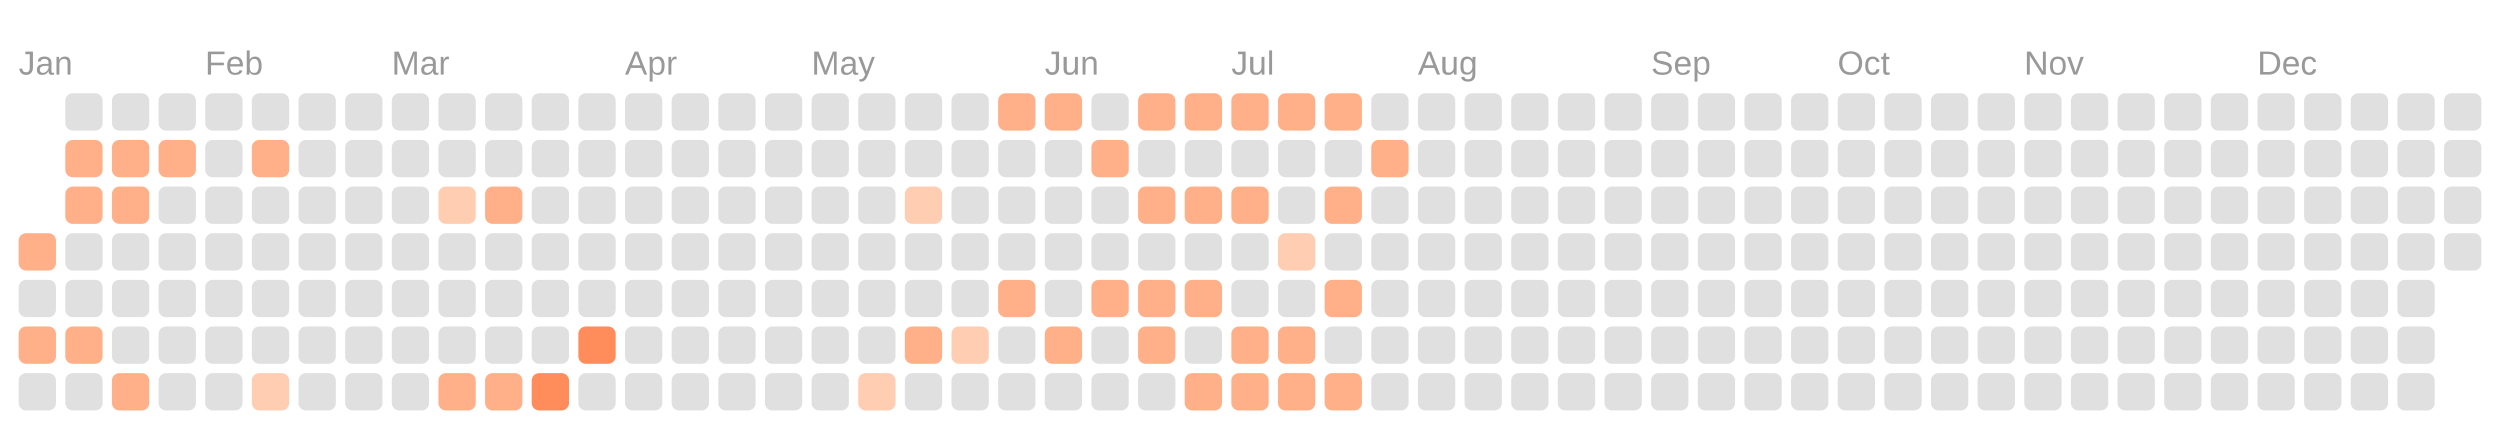
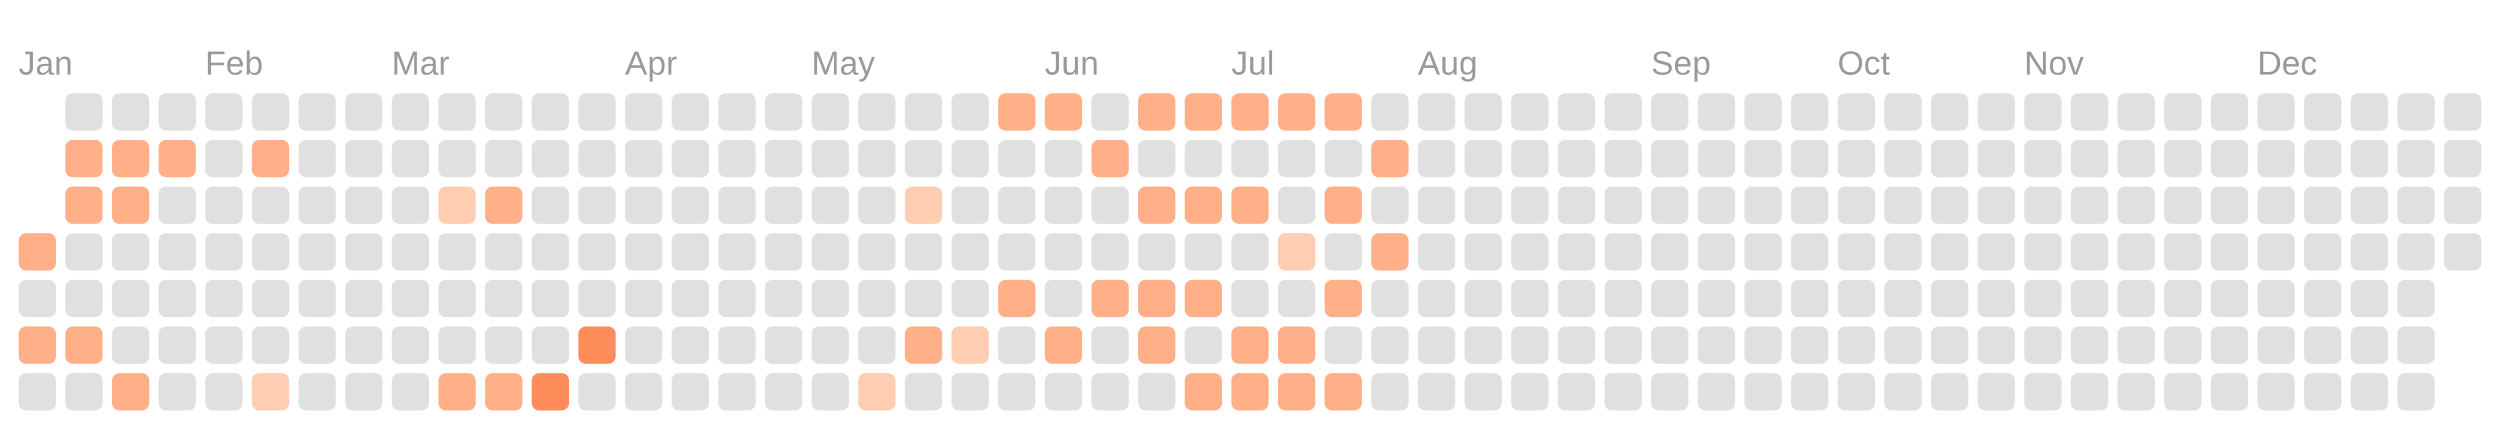
<svg xmlns="http://www.w3.org/2000/svg" viewBox="0 0 134.0 23.0">
  <rect fill="transparent" width="100%" height="100%" />
  <text fill="#999999" font-size="1.8" font-family="Arial" x="1" y="4">Jan</text>
  <text fill="#999999" font-size="1.8" font-family="Arial" x="11" y="4">Feb</text>
  <text fill="#999999" font-size="1.8" font-family="Arial" x="21" y="4">Mar</text>
  <text fill="#999999" font-size="1.8" font-family="Arial" x="33.5" y="4">Apr</text>
  <text fill="#999999" font-size="1.8" font-family="Arial" x="43.5" y="4">May</text>
  <text fill="#999999" font-size="1.8" font-family="Arial" x="56" y="4">Jun</text>
  <text fill="#999999" font-size="1.8" font-family="Arial" x="66" y="4">Jul</text>
  <text fill="#999999" font-size="1.8" font-family="Arial" x="76" y="4">Aug</text>
  <text fill="#999999" font-size="1.8" font-family="Arial" x="88.5" y="4">Sep</text>
  <text fill="#999999" font-size="1.8" font-family="Arial" x="98.5" y="4">Oct</text>
  <text fill="#999999" font-size="1.8" font-family="Arial" x="108.5" y="4">Nov</text>
  <text fill="#999999" font-size="1.8" font-family="Arial" x="121" y="4">Dec</text>
  <rect fill="#ffb088" width="2" height="2" x="1" y="12.5" rx="0.4" />
  <rect fill="#e0e0e0" width="2" height="2" x="1" y="15" rx="0.4" />
  <rect fill="#ffb088" width="2" height="2" x="1" y="17.5" rx="0.4" />
  <rect fill="#e0e0e0" width="2" height="2" x="1" y="20" rx="0.4" />
  <rect fill="#e0e0e0" width="2" height="2" x="3.5" y="5" rx="0.4" />
  <rect fill="#ffb088" width="2" height="2" x="3.5" y="7.5" rx="0.4" />
  <rect fill="#ffb088" width="2" height="2" x="3.5" y="10" rx="0.4" />
  <rect fill="#e0e0e0" width="2" height="2" x="3.5" y="12.5" rx="0.4" />
  <rect fill="#e0e0e0" width="2" height="2" x="3.5" y="15" rx="0.4" />
  <rect fill="#ffb088" width="2" height="2" x="3.5" y="17.5" rx="0.4" />
  <rect fill="#e0e0e0" width="2" height="2" x="3.5" y="20" rx="0.4" />
  <rect fill="#e0e0e0" width="2" height="2" x="6" y="5" rx="0.4" />
  <rect fill="#ffb088" width="2" height="2" x="6" y="7.5" rx="0.4" />
  <rect fill="#ffb088" width="2" height="2" x="6" y="10" rx="0.4" />
  <rect fill="#e0e0e0" width="2" height="2" x="6" y="12.5" rx="0.4" />
  <rect fill="#e0e0e0" width="2" height="2" x="6" y="15" rx="0.4" />
  <rect fill="#e0e0e0" width="2" height="2" x="6" y="17.5" rx="0.4" />
  <rect fill="#ffb088" width="2" height="2" x="6" y="20" rx="0.4" />
  <rect fill="#e0e0e0" width="2" height="2" x="8.5" y="5" rx="0.4" />
  <rect fill="#ffb088" width="2" height="2" x="8.5" y="7.5" rx="0.4" />
  <rect fill="#e0e0e0" width="2" height="2" x="8.5" y="10" rx="0.4" />
  <rect fill="#e0e0e0" width="2" height="2" x="8.5" y="12.5" rx="0.4" />
  <rect fill="#e0e0e0" width="2" height="2" x="8.5" y="15" rx="0.4" />
  <rect fill="#e0e0e0" width="2" height="2" x="8.5" y="17.5" rx="0.4" />
  <rect fill="#e0e0e0" width="2" height="2" x="8.5" y="20" rx="0.4" />
  <rect fill="#e0e0e0" width="2" height="2" x="11" y="5" rx="0.4" />
  <rect fill="#e0e0e0" width="2" height="2" x="11" y="7.5" rx="0.4" />
  <rect fill="#e0e0e0" width="2" height="2" x="11" y="10" rx="0.4" />
  <rect fill="#e0e0e0" width="2" height="2" x="11" y="12.5" rx="0.4" />
  <rect fill="#e0e0e0" width="2" height="2" x="11" y="15" rx="0.4" />
  <rect fill="#e0e0e0" width="2" height="2" x="11" y="17.5" rx="0.4" />
  <rect fill="#e0e0e0" width="2" height="2" x="11" y="20" rx="0.4" />
  <rect fill="#e0e0e0" width="2" height="2" x="13.5" y="5" rx="0.4" />
  <rect fill="#ffb088" width="2" height="2" x="13.5" y="7.5" rx="0.4" />
  <rect fill="#e0e0e0" width="2" height="2" x="13.5" y="10" rx="0.4" />
  <rect fill="#e0e0e0" width="2" height="2" x="13.5" y="12.5" rx="0.4" />
  <rect fill="#e0e0e0" width="2" height="2" x="13.5" y="15" rx="0.4" />
  <rect fill="#e0e0e0" width="2" height="2" x="13.5" y="17.5" rx="0.4" />
  <rect fill="#ffcdb2" width="2" height="2" x="13.5" y="20" rx="0.4" />
  <rect fill="#e0e0e0" width="2" height="2" x="16" y="5" rx="0.4" />
  <rect fill="#e0e0e0" width="2" height="2" x="16" y="7.5" rx="0.4" />
  <rect fill="#e0e0e0" width="2" height="2" x="16" y="10" rx="0.4" />
  <rect fill="#e0e0e0" width="2" height="2" x="16" y="12.5" rx="0.4" />
  <rect fill="#e0e0e0" width="2" height="2" x="16" y="15" rx="0.4" />
  <rect fill="#e0e0e0" width="2" height="2" x="16" y="17.5" rx="0.4" />
  <rect fill="#e0e0e0" width="2" height="2" x="16" y="20" rx="0.4" />
  <rect fill="#e0e0e0" width="2" height="2" x="18.5" y="5" rx="0.4" />
  <rect fill="#e0e0e0" width="2" height="2" x="18.5" y="7.5" rx="0.4" />
  <rect fill="#e0e0e0" width="2" height="2" x="18.5" y="10" rx="0.4" />
  <rect fill="#e0e0e0" width="2" height="2" x="18.5" y="12.5" rx="0.4" />
  <rect fill="#e0e0e0" width="2" height="2" x="18.5" y="15" rx="0.4" />
  <rect fill="#e0e0e0" width="2" height="2" x="18.5" y="17.5" rx="0.4" />
  <rect fill="#e0e0e0" width="2" height="2" x="18.5" y="20" rx="0.4" />
  <rect fill="#e0e0e0" width="2" height="2" x="21" y="5" rx="0.4" />
  <rect fill="#e0e0e0" width="2" height="2" x="21" y="7.5" rx="0.4" />
  <rect fill="#e0e0e0" width="2" height="2" x="21" y="10" rx="0.4" />
  <rect fill="#e0e0e0" width="2" height="2" x="21" y="12.5" rx="0.4" />
  <rect fill="#e0e0e0" width="2" height="2" x="21" y="15" rx="0.4" />
  <rect fill="#e0e0e0" width="2" height="2" x="21" y="17.5" rx="0.4" />
  <rect fill="#e0e0e0" width="2" height="2" x="21" y="20" rx="0.4" />
  <rect fill="#e0e0e0" width="2" height="2" x="23.5" y="5" rx="0.4" />
  <rect fill="#e0e0e0" width="2" height="2" x="23.5" y="7.5" rx="0.4" />
  <rect fill="#ffcdb2" width="2" height="2" x="23.5" y="10" rx="0.4" />
  <rect fill="#e0e0e0" width="2" height="2" x="23.5" y="12.5" rx="0.4" />
  <rect fill="#e0e0e0" width="2" height="2" x="23.5" y="15" rx="0.4" />
  <rect fill="#e0e0e0" width="2" height="2" x="23.5" y="17.5" rx="0.4" />
  <rect fill="#ffb088" width="2" height="2" x="23.5" y="20" rx="0.4" />
  <rect fill="#e0e0e0" width="2" height="2" x="26" y="5" rx="0.4" />
  <rect fill="#e0e0e0" width="2" height="2" x="26" y="7.5" rx="0.4" />
  <rect fill="#ffb088" width="2" height="2" x="26" y="10" rx="0.4" />
  <rect fill="#e0e0e0" width="2" height="2" x="26" y="12.5" rx="0.4" />
  <rect fill="#e0e0e0" width="2" height="2" x="26" y="15" rx="0.4" />
  <rect fill="#e0e0e0" width="2" height="2" x="26" y="17.5" rx="0.4" />
  <rect fill="#ffb088" width="2" height="2" x="26" y="20" rx="0.4" />
  <rect fill="#e0e0e0" width="2" height="2" x="28.5" y="5" rx="0.4" />
  <rect fill="#e0e0e0" width="2" height="2" x="28.5" y="7.5" rx="0.4" />
  <rect fill="#e0e0e0" width="2" height="2" x="28.5" y="10" rx="0.4" />
  <rect fill="#e0e0e0" width="2" height="2" x="28.5" y="12.5" rx="0.4" />
  <rect fill="#e0e0e0" width="2" height="2" x="28.5" y="15" rx="0.4" />
  <rect fill="#e0e0e0" width="2" height="2" x="28.5" y="17.5" rx="0.4" />
  <rect fill="#ff8c5a" width="2" height="2" x="28.5" y="20" rx="0.4" />
  <rect fill="#e0e0e0" width="2" height="2" x="31" y="5" rx="0.4" />
  <rect fill="#e0e0e0" width="2" height="2" x="31" y="7.5" rx="0.4" />
  <rect fill="#e0e0e0" width="2" height="2" x="31" y="10" rx="0.4" />
  <rect fill="#e0e0e0" width="2" height="2" x="31" y="12.5" rx="0.4" />
  <rect fill="#e0e0e0" width="2" height="2" x="31" y="15" rx="0.4" />
  <rect fill="#ff8c5a" width="2" height="2" x="31" y="17.5" rx="0.4" />
  <rect fill="#e0e0e0" width="2" height="2" x="31" y="20" rx="0.4" />
  <rect fill="#e0e0e0" width="2" height="2" x="33.5" y="5" rx="0.4" />
  <rect fill="#e0e0e0" width="2" height="2" x="33.5" y="7.5" rx="0.4" />
  <rect fill="#e0e0e0" width="2" height="2" x="33.5" y="10" rx="0.4" />
  <rect fill="#e0e0e0" width="2" height="2" x="33.5" y="12.5" rx="0.4" />
  <rect fill="#e0e0e0" width="2" height="2" x="33.5" y="15" rx="0.4" />
  <rect fill="#e0e0e0" width="2" height="2" x="33.5" y="17.5" rx="0.4" />
  <rect fill="#e0e0e0" width="2" height="2" x="33.5" y="20" rx="0.4" />
  <rect fill="#e0e0e0" width="2" height="2" x="36" y="5" rx="0.4" />
  <rect fill="#e0e0e0" width="2" height="2" x="36" y="7.5" rx="0.4" />
  <rect fill="#e0e0e0" width="2" height="2" x="36" y="10" rx="0.4" />
  <rect fill="#e0e0e0" width="2" height="2" x="36" y="12.5" rx="0.4" />
  <rect fill="#e0e0e0" width="2" height="2" x="36" y="15" rx="0.4" />
  <rect fill="#e0e0e0" width="2" height="2" x="36" y="17.5" rx="0.4" />
  <rect fill="#e0e0e0" width="2" height="2" x="36" y="20" rx="0.4" />
  <rect fill="#e0e0e0" width="2" height="2" x="38.5" y="5" rx="0.4" />
  <rect fill="#e0e0e0" width="2" height="2" x="38.5" y="7.5" rx="0.4" />
  <rect fill="#e0e0e0" width="2" height="2" x="38.5" y="10" rx="0.4" />
  <rect fill="#e0e0e0" width="2" height="2" x="38.5" y="12.5" rx="0.4" />
  <rect fill="#e0e0e0" width="2" height="2" x="38.5" y="15" rx="0.4" />
  <rect fill="#e0e0e0" width="2" height="2" x="38.5" y="17.5" rx="0.4" />
  <rect fill="#e0e0e0" width="2" height="2" x="38.5" y="20" rx="0.4" />
  <rect fill="#e0e0e0" width="2" height="2" x="41" y="5" rx="0.4" />
  <rect fill="#e0e0e0" width="2" height="2" x="41" y="7.5" rx="0.4" />
  <rect fill="#e0e0e0" width="2" height="2" x="41" y="10" rx="0.4" />
  <rect fill="#e0e0e0" width="2" height="2" x="41" y="12.5" rx="0.4" />
  <rect fill="#e0e0e0" width="2" height="2" x="41" y="15" rx="0.4" />
  <rect fill="#e0e0e0" width="2" height="2" x="41" y="17.5" rx="0.4" />
  <rect fill="#e0e0e0" width="2" height="2" x="41" y="20" rx="0.4" />
  <rect fill="#e0e0e0" width="2" height="2" x="43.5" y="5" rx="0.4" />
  <rect fill="#e0e0e0" width="2" height="2" x="43.5" y="7.5" rx="0.4" />
  <rect fill="#e0e0e0" width="2" height="2" x="43.5" y="10" rx="0.4" />
  <rect fill="#e0e0e0" width="2" height="2" x="43.5" y="12.5" rx="0.4" />
  <rect fill="#e0e0e0" width="2" height="2" x="43.5" y="15" rx="0.4" />
  <rect fill="#e0e0e0" width="2" height="2" x="43.5" y="17.5" rx="0.4" />
  <rect fill="#e0e0e0" width="2" height="2" x="43.5" y="20" rx="0.4" />
  <rect fill="#e0e0e0" width="2" height="2" x="46" y="5" rx="0.4" />
  <rect fill="#e0e0e0" width="2" height="2" x="46" y="7.5" rx="0.4" />
  <rect fill="#e0e0e0" width="2" height="2" x="46" y="10" rx="0.4" />
  <rect fill="#e0e0e0" width="2" height="2" x="46" y="12.5" rx="0.4" />
  <rect fill="#e0e0e0" width="2" height="2" x="46" y="15" rx="0.4" />
  <rect fill="#e0e0e0" width="2" height="2" x="46" y="17.5" rx="0.4" />
  <rect fill="#ffcdb2" width="2" height="2" x="46" y="20" rx="0.4" />
  <rect fill="#e0e0e0" width="2" height="2" x="48.5" y="5" rx="0.4" />
  <rect fill="#e0e0e0" width="2" height="2" x="48.5" y="7.5" rx="0.4" />
  <rect fill="#ffcdb2" width="2" height="2" x="48.5" y="10" rx="0.4" />
  <rect fill="#e0e0e0" width="2" height="2" x="48.5" y="12.5" rx="0.4" />
  <rect fill="#e0e0e0" width="2" height="2" x="48.5" y="15" rx="0.4" />
  <rect fill="#ffb088" width="2" height="2" x="48.5" y="17.5" rx="0.4" />
  <rect fill="#e0e0e0" width="2" height="2" x="48.5" y="20" rx="0.4" />
  <rect fill="#e0e0e0" width="2" height="2" x="51" y="5" rx="0.4" />
  <rect fill="#e0e0e0" width="2" height="2" x="51" y="7.5" rx="0.4" />
  <rect fill="#e0e0e0" width="2" height="2" x="51" y="10" rx="0.4" />
  <rect fill="#e0e0e0" width="2" height="2" x="51" y="12.5" rx="0.4" />
  <rect fill="#e0e0e0" width="2" height="2" x="51" y="15" rx="0.4" />
  <rect fill="#ffcdb2" width="2" height="2" x="51" y="17.5" rx="0.4" />
  <rect fill="#e0e0e0" width="2" height="2" x="51" y="20" rx="0.4" />
  <rect fill="#ffb088" width="2" height="2" x="53.5" y="5" rx="0.4" />
  <rect fill="#e0e0e0" width="2" height="2" x="53.5" y="7.5" rx="0.4" />
  <rect fill="#e0e0e0" width="2" height="2" x="53.5" y="10" rx="0.4" />
  <rect fill="#e0e0e0" width="2" height="2" x="53.5" y="12.5" rx="0.4" />
  <rect fill="#ffb088" width="2" height="2" x="53.5" y="15" rx="0.4" />
  <rect fill="#e0e0e0" width="2" height="2" x="53.5" y="17.5" rx="0.4" />
  <rect fill="#e0e0e0" width="2" height="2" x="53.5" y="20" rx="0.4" />
  <rect fill="#ffb088" width="2" height="2" x="56" y="5" rx="0.4" />
  <rect fill="#e0e0e0" width="2" height="2" x="56" y="7.5" rx="0.4" />
  <rect fill="#e0e0e0" width="2" height="2" x="56" y="10" rx="0.4" />
  <rect fill="#e0e0e0" width="2" height="2" x="56" y="12.5" rx="0.4" />
  <rect fill="#e0e0e0" width="2" height="2" x="56" y="15" rx="0.4" />
  <rect fill="#ffb088" width="2" height="2" x="56" y="17.5" rx="0.4" />
  <rect fill="#e0e0e0" width="2" height="2" x="56" y="20" rx="0.4" />
  <rect fill="#e0e0e0" width="2" height="2" x="58.5" y="5" rx="0.4" />
  <rect fill="#ffb088" width="2" height="2" x="58.5" y="7.5" rx="0.4" />
  <rect fill="#e0e0e0" width="2" height="2" x="58.5" y="10" rx="0.4" />
  <rect fill="#e0e0e0" width="2" height="2" x="58.5" y="12.5" rx="0.4" />
  <rect fill="#ffb088" width="2" height="2" x="58.5" y="15" rx="0.4" />
  <rect fill="#e0e0e0" width="2" height="2" x="58.5" y="17.5" rx="0.4" />
  <rect fill="#e0e0e0" width="2" height="2" x="58.5" y="20" rx="0.4" />
  <rect fill="#ffb088" width="2" height="2" x="61" y="5" rx="0.4" />
  <rect fill="#e0e0e0" width="2" height="2" x="61" y="7.5" rx="0.4" />
  <rect fill="#ffb088" width="2" height="2" x="61" y="10" rx="0.4" />
  <rect fill="#e0e0e0" width="2" height="2" x="61" y="12.5" rx="0.4" />
  <rect fill="#ffb088" width="2" height="2" x="61" y="15" rx="0.4" />
  <rect fill="#ffb088" width="2" height="2" x="61" y="17.5" rx="0.4" />
  <rect fill="#e0e0e0" width="2" height="2" x="61" y="20" rx="0.4" />
  <rect fill="#ffb088" width="2" height="2" x="63.5" y="5" rx="0.4" />
  <rect fill="#e0e0e0" width="2" height="2" x="63.5" y="7.5" rx="0.4" />
  <rect fill="#ffb088" width="2" height="2" x="63.5" y="10" rx="0.4" />
  <rect fill="#e0e0e0" width="2" height="2" x="63.5" y="12.5" rx="0.4" />
  <rect fill="#ffb088" width="2" height="2" x="63.5" y="15" rx="0.4" />
  <rect fill="#e0e0e0" width="2" height="2" x="63.5" y="17.5" rx="0.4" />
  <rect fill="#ffb088" width="2" height="2" x="63.5" y="20" rx="0.4" />
  <rect fill="#ffb088" width="2" height="2" x="66" y="5" rx="0.4" />
  <rect fill="#e0e0e0" width="2" height="2" x="66" y="7.5" rx="0.4" />
  <rect fill="#ffb088" width="2" height="2" x="66" y="10" rx="0.4" />
  <rect fill="#e0e0e0" width="2" height="2" x="66" y="12.5" rx="0.4" />
  <rect fill="#e0e0e0" width="2" height="2" x="66" y="15" rx="0.4" />
  <rect fill="#ffb088" width="2" height="2" x="66" y="17.5" rx="0.4" />
  <rect fill="#ffb088" width="2" height="2" x="66" y="20" rx="0.4" />
  <rect fill="#ffb088" width="2" height="2" x="68.5" y="5" rx="0.4" />
  <rect fill="#e0e0e0" width="2" height="2" x="68.5" y="7.5" rx="0.4" />
  <rect fill="#e0e0e0" width="2" height="2" x="68.5" y="10" rx="0.4" />
  <rect fill="#ffcdb2" width="2" height="2" x="68.5" y="12.5" rx="0.4" />
  <rect fill="#e0e0e0" width="2" height="2" x="68.5" y="15" rx="0.4" />
  <rect fill="#ffb088" width="2" height="2" x="68.5" y="17.5" rx="0.4" />
  <rect fill="#ffb088" width="2" height="2" x="68.5" y="20" rx="0.4" />
  <rect fill="#ffb088" width="2" height="2" x="71" y="5" rx="0.4" />
  <rect fill="#e0e0e0" width="2" height="2" x="71" y="7.5" rx="0.4" />
  <rect fill="#ffb088" width="2" height="2" x="71" y="10" rx="0.4" />
  <rect fill="#e0e0e0" width="2" height="2" x="71" y="12.5" rx="0.4" />
  <rect fill="#ffb088" width="2" height="2" x="71" y="15" rx="0.4" />
  <rect fill="#e0e0e0" width="2" height="2" x="71" y="17.5" rx="0.4" />
  <rect fill="#ffb088" width="2" height="2" x="71" y="20" rx="0.4" />
  <rect fill="#e0e0e0" width="2" height="2" x="73.5" y="5" rx="0.4" />
  <rect fill="#ffb088" width="2" height="2" x="73.5" y="7.5" rx="0.4" />
  <rect fill="#e0e0e0" width="2" height="2" x="73.5" y="10" rx="0.4" />
-   <rect fill="#e0e0e0" width="2" height="2" x="73.5" y="12.5" rx="0.4" />
+   <rect fill="#ffb088" width="2" height="2" x="73.5" y="12.5" rx="0.4" />
  <rect fill="#e0e0e0" width="2" height="2" x="73.5" y="15" rx="0.4" />
  <rect fill="#e0e0e0" width="2" height="2" x="73.5" y="17.5" rx="0.4" />
  <rect fill="#e0e0e0" width="2" height="2" x="73.5" y="20" rx="0.4" />
  <rect fill="#e0e0e0" width="2" height="2" x="76" y="5" rx="0.4" />
  <rect fill="#e0e0e0" width="2" height="2" x="76" y="7.5" rx="0.4" />
  <rect fill="#e0e0e0" width="2" height="2" x="76" y="10" rx="0.4" />
  <rect fill="#e0e0e0" width="2" height="2" x="76" y="12.5" rx="0.4" />
  <rect fill="#e0e0e0" width="2" height="2" x="76" y="15" rx="0.4" />
  <rect fill="#e0e0e0" width="2" height="2" x="76" y="17.5" rx="0.4" />
  <rect fill="#e0e0e0" width="2" height="2" x="76" y="20" rx="0.4" />
  <rect fill="#e0e0e0" width="2" height="2" x="78.5" y="5" rx="0.4" />
  <rect fill="#e0e0e0" width="2" height="2" x="78.5" y="7.5" rx="0.4" />
  <rect fill="#e0e0e0" width="2" height="2" x="78.5" y="10" rx="0.4" />
  <rect fill="#e0e0e0" width="2" height="2" x="78.5" y="12.5" rx="0.4" />
  <rect fill="#e0e0e0" width="2" height="2" x="78.5" y="15" rx="0.4" />
  <rect fill="#e0e0e0" width="2" height="2" x="78.5" y="17.5" rx="0.4" />
  <rect fill="#e0e0e0" width="2" height="2" x="78.5" y="20" rx="0.4" />
  <rect fill="#e0e0e0" width="2" height="2" x="81" y="5" rx="0.4" />
  <rect fill="#e0e0e0" width="2" height="2" x="81" y="7.5" rx="0.4" />
  <rect fill="#e0e0e0" width="2" height="2" x="81" y="10" rx="0.4" />
  <rect fill="#e0e0e0" width="2" height="2" x="81" y="12.5" rx="0.4" />
  <rect fill="#e0e0e0" width="2" height="2" x="81" y="15" rx="0.4" />
  <rect fill="#e0e0e0" width="2" height="2" x="81" y="17.5" rx="0.4" />
  <rect fill="#e0e0e0" width="2" height="2" x="81" y="20" rx="0.4" />
  <rect fill="#e0e0e0" width="2" height="2" x="83.5" y="5" rx="0.4" />
  <rect fill="#e0e0e0" width="2" height="2" x="83.5" y="7.5" rx="0.4" />
  <rect fill="#e0e0e0" width="2" height="2" x="83.5" y="10" rx="0.4" />
  <rect fill="#e0e0e0" width="2" height="2" x="83.5" y="12.5" rx="0.4" />
  <rect fill="#e0e0e0" width="2" height="2" x="83.5" y="15" rx="0.4" />
  <rect fill="#e0e0e0" width="2" height="2" x="83.5" y="17.5" rx="0.4" />
  <rect fill="#e0e0e0" width="2" height="2" x="83.5" y="20" rx="0.4" />
  <rect fill="#e0e0e0" width="2" height="2" x="86" y="5" rx="0.4" />
  <rect fill="#e0e0e0" width="2" height="2" x="86" y="7.5" rx="0.4" />
  <rect fill="#e0e0e0" width="2" height="2" x="86" y="10" rx="0.4" />
  <rect fill="#e0e0e0" width="2" height="2" x="86" y="12.5" rx="0.4" />
  <rect fill="#e0e0e0" width="2" height="2" x="86" y="15" rx="0.4" />
  <rect fill="#e0e0e0" width="2" height="2" x="86" y="17.5" rx="0.4" />
  <rect fill="#e0e0e0" width="2" height="2" x="86" y="20" rx="0.4" />
  <rect fill="#e0e0e0" width="2" height="2" x="88.5" y="5" rx="0.4" />
  <rect fill="#e0e0e0" width="2" height="2" x="88.5" y="7.5" rx="0.4" />
  <rect fill="#e0e0e0" width="2" height="2" x="88.5" y="10" rx="0.4" />
  <rect fill="#e0e0e0" width="2" height="2" x="88.5" y="12.5" rx="0.4" />
  <rect fill="#e0e0e0" width="2" height="2" x="88.5" y="15" rx="0.4" />
  <rect fill="#e0e0e0" width="2" height="2" x="88.5" y="17.5" rx="0.4" />
  <rect fill="#e0e0e0" width="2" height="2" x="88.5" y="20" rx="0.4" />
  <rect fill="#e0e0e0" width="2" height="2" x="91" y="5" rx="0.4" />
  <rect fill="#e0e0e0" width="2" height="2" x="91" y="7.5" rx="0.4" />
  <rect fill="#e0e0e0" width="2" height="2" x="91" y="10" rx="0.4" />
  <rect fill="#e0e0e0" width="2" height="2" x="91" y="12.5" rx="0.4" />
  <rect fill="#e0e0e0" width="2" height="2" x="91" y="15" rx="0.4" />
  <rect fill="#e0e0e0" width="2" height="2" x="91" y="17.5" rx="0.4" />
  <rect fill="#e0e0e0" width="2" height="2" x="91" y="20" rx="0.4" />
  <rect fill="#e0e0e0" width="2" height="2" x="93.5" y="5" rx="0.4" />
  <rect fill="#e0e0e0" width="2" height="2" x="93.5" y="7.5" rx="0.4" />
  <rect fill="#e0e0e0" width="2" height="2" x="93.5" y="10" rx="0.4" />
  <rect fill="#e0e0e0" width="2" height="2" x="93.5" y="12.5" rx="0.4" />
  <rect fill="#e0e0e0" width="2" height="2" x="93.5" y="15" rx="0.4" />
  <rect fill="#e0e0e0" width="2" height="2" x="93.5" y="17.5" rx="0.4" />
  <rect fill="#e0e0e0" width="2" height="2" x="93.5" y="20" rx="0.4" />
  <rect fill="#e0e0e0" width="2" height="2" x="96" y="5" rx="0.4" />
  <rect fill="#e0e0e0" width="2" height="2" x="96" y="7.5" rx="0.4" />
  <rect fill="#e0e0e0" width="2" height="2" x="96" y="10" rx="0.4" />
  <rect fill="#e0e0e0" width="2" height="2" x="96" y="12.5" rx="0.4" />
  <rect fill="#e0e0e0" width="2" height="2" x="96" y="15" rx="0.4" />
  <rect fill="#e0e0e0" width="2" height="2" x="96" y="17.5" rx="0.4" />
  <rect fill="#e0e0e0" width="2" height="2" x="96" y="20" rx="0.4" />
  <rect fill="#e0e0e0" width="2" height="2" x="98.5" y="5" rx="0.4" />
  <rect fill="#e0e0e0" width="2" height="2" x="98.5" y="7.5" rx="0.4" />
  <rect fill="#e0e0e0" width="2" height="2" x="98.5" y="10" rx="0.4" />
  <rect fill="#e0e0e0" width="2" height="2" x="98.5" y="12.5" rx="0.4" />
  <rect fill="#e0e0e0" width="2" height="2" x="98.5" y="15" rx="0.4" />
  <rect fill="#e0e0e0" width="2" height="2" x="98.5" y="17.5" rx="0.4" />
  <rect fill="#e0e0e0" width="2" height="2" x="98.5" y="20" rx="0.4" />
  <rect fill="#e0e0e0" width="2" height="2" x="101" y="5" rx="0.4" />
  <rect fill="#e0e0e0" width="2" height="2" x="101" y="7.5" rx="0.4" />
  <rect fill="#e0e0e0" width="2" height="2" x="101" y="10" rx="0.4" />
  <rect fill="#e0e0e0" width="2" height="2" x="101" y="12.5" rx="0.4" />
  <rect fill="#e0e0e0" width="2" height="2" x="101" y="15" rx="0.4" />
  <rect fill="#e0e0e0" width="2" height="2" x="101" y="17.5" rx="0.4" />
  <rect fill="#e0e0e0" width="2" height="2" x="101" y="20" rx="0.4" />
  <rect fill="#e0e0e0" width="2" height="2" x="103.5" y="5" rx="0.4" />
  <rect fill="#e0e0e0" width="2" height="2" x="103.5" y="7.5" rx="0.4" />
  <rect fill="#e0e0e0" width="2" height="2" x="103.5" y="10" rx="0.4" />
  <rect fill="#e0e0e0" width="2" height="2" x="103.5" y="12.5" rx="0.4" />
  <rect fill="#e0e0e0" width="2" height="2" x="103.5" y="15" rx="0.4" />
  <rect fill="#e0e0e0" width="2" height="2" x="103.5" y="17.5" rx="0.4" />
  <rect fill="#e0e0e0" width="2" height="2" x="103.5" y="20" rx="0.4" />
  <rect fill="#e0e0e0" width="2" height="2" x="106" y="5" rx="0.4" />
  <rect fill="#e0e0e0" width="2" height="2" x="106" y="7.5" rx="0.4" />
  <rect fill="#e0e0e0" width="2" height="2" x="106" y="10" rx="0.4" />
  <rect fill="#e0e0e0" width="2" height="2" x="106" y="12.5" rx="0.4" />
  <rect fill="#e0e0e0" width="2" height="2" x="106" y="15" rx="0.4" />
  <rect fill="#e0e0e0" width="2" height="2" x="106" y="17.5" rx="0.4" />
  <rect fill="#e0e0e0" width="2" height="2" x="106" y="20" rx="0.4" />
  <rect fill="#e0e0e0" width="2" height="2" x="108.5" y="5" rx="0.4" />
  <rect fill="#e0e0e0" width="2" height="2" x="108.5" y="7.5" rx="0.4" />
  <rect fill="#e0e0e0" width="2" height="2" x="108.5" y="10" rx="0.4" />
  <rect fill="#e0e0e0" width="2" height="2" x="108.5" y="12.5" rx="0.4" />
  <rect fill="#e0e0e0" width="2" height="2" x="108.5" y="15" rx="0.4" />
  <rect fill="#e0e0e0" width="2" height="2" x="108.5" y="17.5" rx="0.4" />
  <rect fill="#e0e0e0" width="2" height="2" x="108.5" y="20" rx="0.4" />
  <rect fill="#e0e0e0" width="2" height="2" x="111" y="5" rx="0.4" />
  <rect fill="#e0e0e0" width="2" height="2" x="111" y="7.5" rx="0.4" />
  <rect fill="#e0e0e0" width="2" height="2" x="111" y="10" rx="0.4" />
  <rect fill="#e0e0e0" width="2" height="2" x="111" y="12.5" rx="0.4" />
  <rect fill="#e0e0e0" width="2" height="2" x="111" y="15" rx="0.4" />
  <rect fill="#e0e0e0" width="2" height="2" x="111" y="17.5" rx="0.4" />
  <rect fill="#e0e0e0" width="2" height="2" x="111" y="20" rx="0.4" />
  <rect fill="#e0e0e0" width="2" height="2" x="113.5" y="5" rx="0.4" />
  <rect fill="#e0e0e0" width="2" height="2" x="113.5" y="7.5" rx="0.4" />
  <rect fill="#e0e0e0" width="2" height="2" x="113.5" y="10" rx="0.4" />
  <rect fill="#e0e0e0" width="2" height="2" x="113.5" y="12.5" rx="0.4" />
  <rect fill="#e0e0e0" width="2" height="2" x="113.5" y="15" rx="0.4" />
  <rect fill="#e0e0e0" width="2" height="2" x="113.5" y="17.5" rx="0.4" />
  <rect fill="#e0e0e0" width="2" height="2" x="113.5" y="20" rx="0.4" />
  <rect fill="#e0e0e0" width="2" height="2" x="116" y="5" rx="0.4" />
  <rect fill="#e0e0e0" width="2" height="2" x="116" y="7.5" rx="0.4" />
  <rect fill="#e0e0e0" width="2" height="2" x="116" y="10" rx="0.4" />
  <rect fill="#e0e0e0" width="2" height="2" x="116" y="12.5" rx="0.4" />
  <rect fill="#e0e0e0" width="2" height="2" x="116" y="15" rx="0.4" />
  <rect fill="#e0e0e0" width="2" height="2" x="116" y="17.5" rx="0.4" />
  <rect fill="#e0e0e0" width="2" height="2" x="116" y="20" rx="0.4" />
  <rect fill="#e0e0e0" width="2" height="2" x="118.5" y="5" rx="0.4" />
  <rect fill="#e0e0e0" width="2" height="2" x="118.5" y="7.5" rx="0.4" />
  <rect fill="#e0e0e0" width="2" height="2" x="118.5" y="10" rx="0.4" />
  <rect fill="#e0e0e0" width="2" height="2" x="118.5" y="12.5" rx="0.4" />
  <rect fill="#e0e0e0" width="2" height="2" x="118.5" y="15" rx="0.4" />
  <rect fill="#e0e0e0" width="2" height="2" x="118.5" y="17.5" rx="0.4" />
  <rect fill="#e0e0e0" width="2" height="2" x="118.5" y="20" rx="0.4" />
  <rect fill="#e0e0e0" width="2" height="2" x="121" y="5" rx="0.4" />
  <rect fill="#e0e0e0" width="2" height="2" x="121" y="7.5" rx="0.4" />
  <rect fill="#e0e0e0" width="2" height="2" x="121" y="10" rx="0.4" />
  <rect fill="#e0e0e0" width="2" height="2" x="121" y="12.5" rx="0.4" />
  <rect fill="#e0e0e0" width="2" height="2" x="121" y="15" rx="0.4" />
  <rect fill="#e0e0e0" width="2" height="2" x="121" y="17.5" rx="0.4" />
  <rect fill="#e0e0e0" width="2" height="2" x="121" y="20" rx="0.4" />
  <rect fill="#e0e0e0" width="2" height="2" x="123.5" y="5" rx="0.4" />
  <rect fill="#e0e0e0" width="2" height="2" x="123.5" y="7.5" rx="0.4" />
  <rect fill="#e0e0e0" width="2" height="2" x="123.5" y="10" rx="0.4" />
  <rect fill="#e0e0e0" width="2" height="2" x="123.5" y="12.5" rx="0.4" />
  <rect fill="#e0e0e0" width="2" height="2" x="123.5" y="15" rx="0.4" />
  <rect fill="#e0e0e0" width="2" height="2" x="123.5" y="17.5" rx="0.4" />
  <rect fill="#e0e0e0" width="2" height="2" x="123.5" y="20" rx="0.4" />
  <rect fill="#e0e0e0" width="2" height="2" x="126" y="5" rx="0.4" />
  <rect fill="#e0e0e0" width="2" height="2" x="126" y="7.5" rx="0.4" />
  <rect fill="#e0e0e0" width="2" height="2" x="126" y="10" rx="0.4" />
  <rect fill="#e0e0e0" width="2" height="2" x="126" y="12.5" rx="0.4" />
  <rect fill="#e0e0e0" width="2" height="2" x="126" y="15" rx="0.4" />
  <rect fill="#e0e0e0" width="2" height="2" x="126" y="17.5" rx="0.4" />
  <rect fill="#e0e0e0" width="2" height="2" x="126" y="20" rx="0.4" />
  <rect fill="#e0e0e0" width="2" height="2" x="128.5" y="5" rx="0.4" />
  <rect fill="#e0e0e0" width="2" height="2" x="128.5" y="7.5" rx="0.4" />
  <rect fill="#e0e0e0" width="2" height="2" x="128.5" y="10" rx="0.4" />
  <rect fill="#e0e0e0" width="2" height="2" x="128.5" y="12.5" rx="0.4" />
  <rect fill="#e0e0e0" width="2" height="2" x="128.5" y="15" rx="0.4" />
  <rect fill="#e0e0e0" width="2" height="2" x="128.5" y="17.5" rx="0.4" />
  <rect fill="#e0e0e0" width="2" height="2" x="128.5" y="20" rx="0.4" />
  <rect fill="#e0e0e0" width="2" height="2" x="131" y="5" rx="0.4" />
  <rect fill="#e0e0e0" width="2" height="2" x="131" y="7.5" rx="0.4" />
  <rect fill="#e0e0e0" width="2" height="2" x="131" y="10" rx="0.4" />
  <rect fill="#e0e0e0" width="2" height="2" x="131" y="12.5" rx="0.4" />
</svg>
